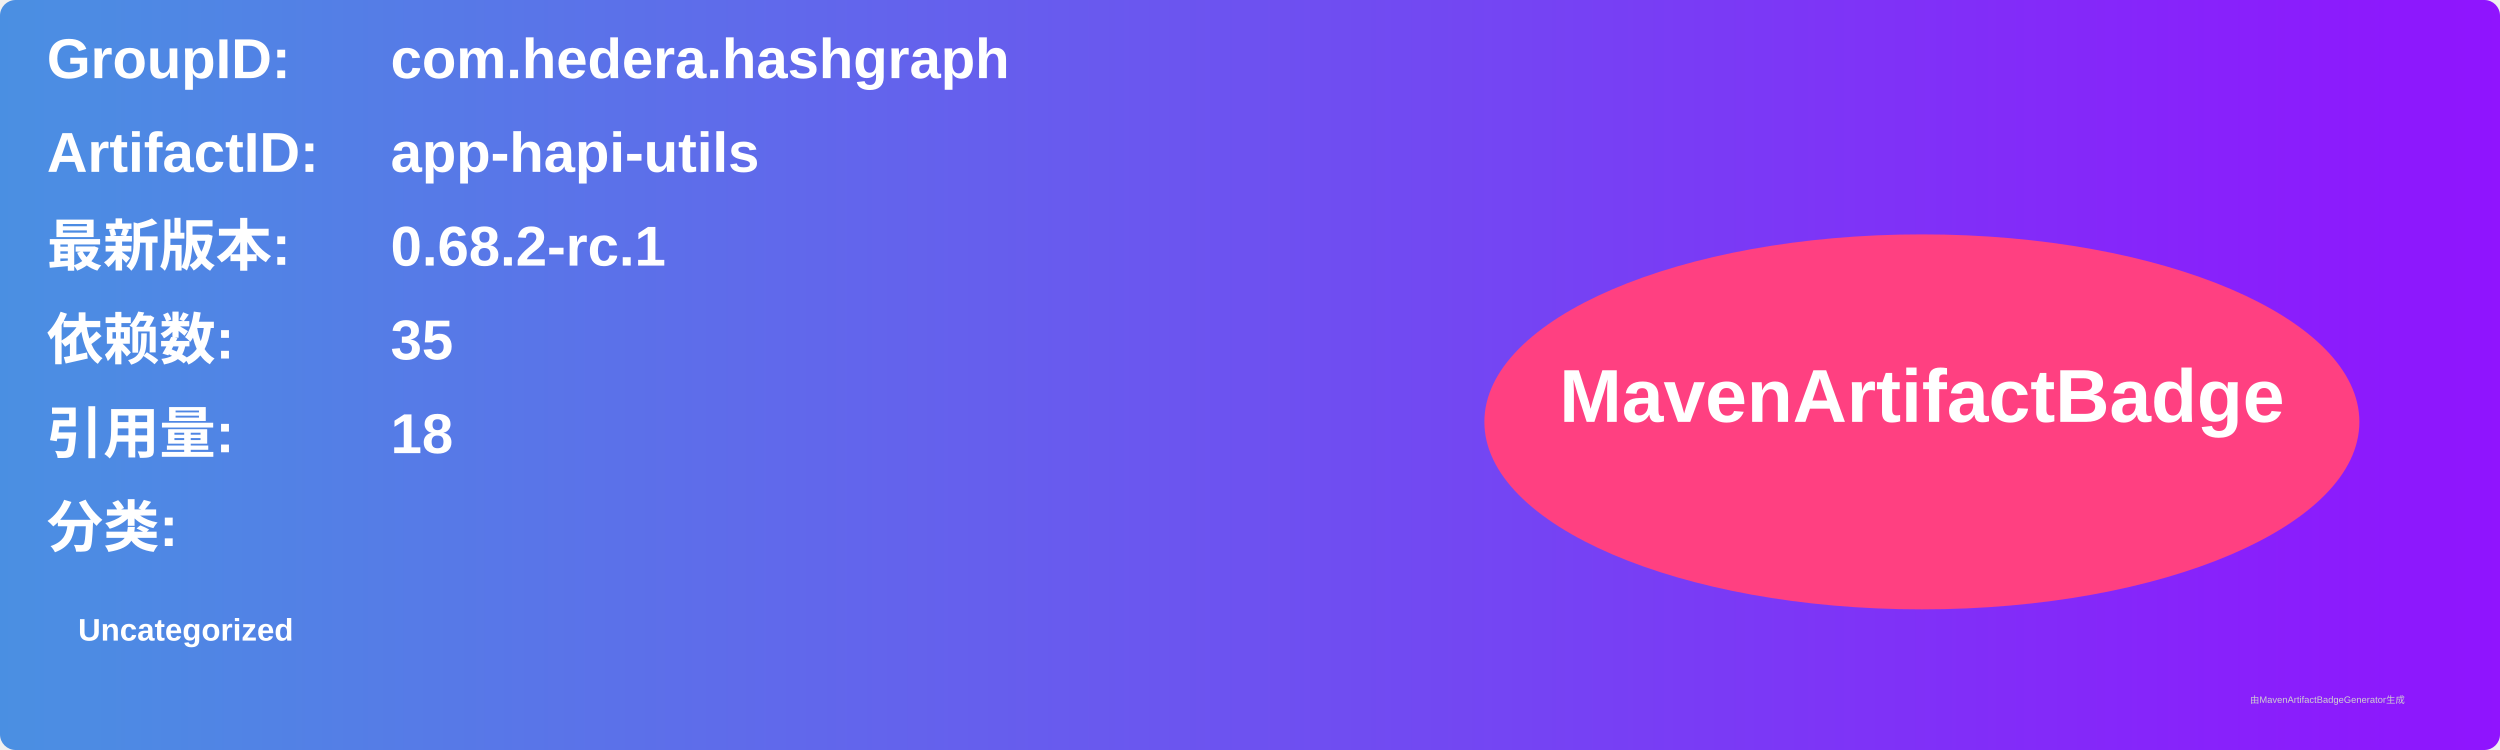
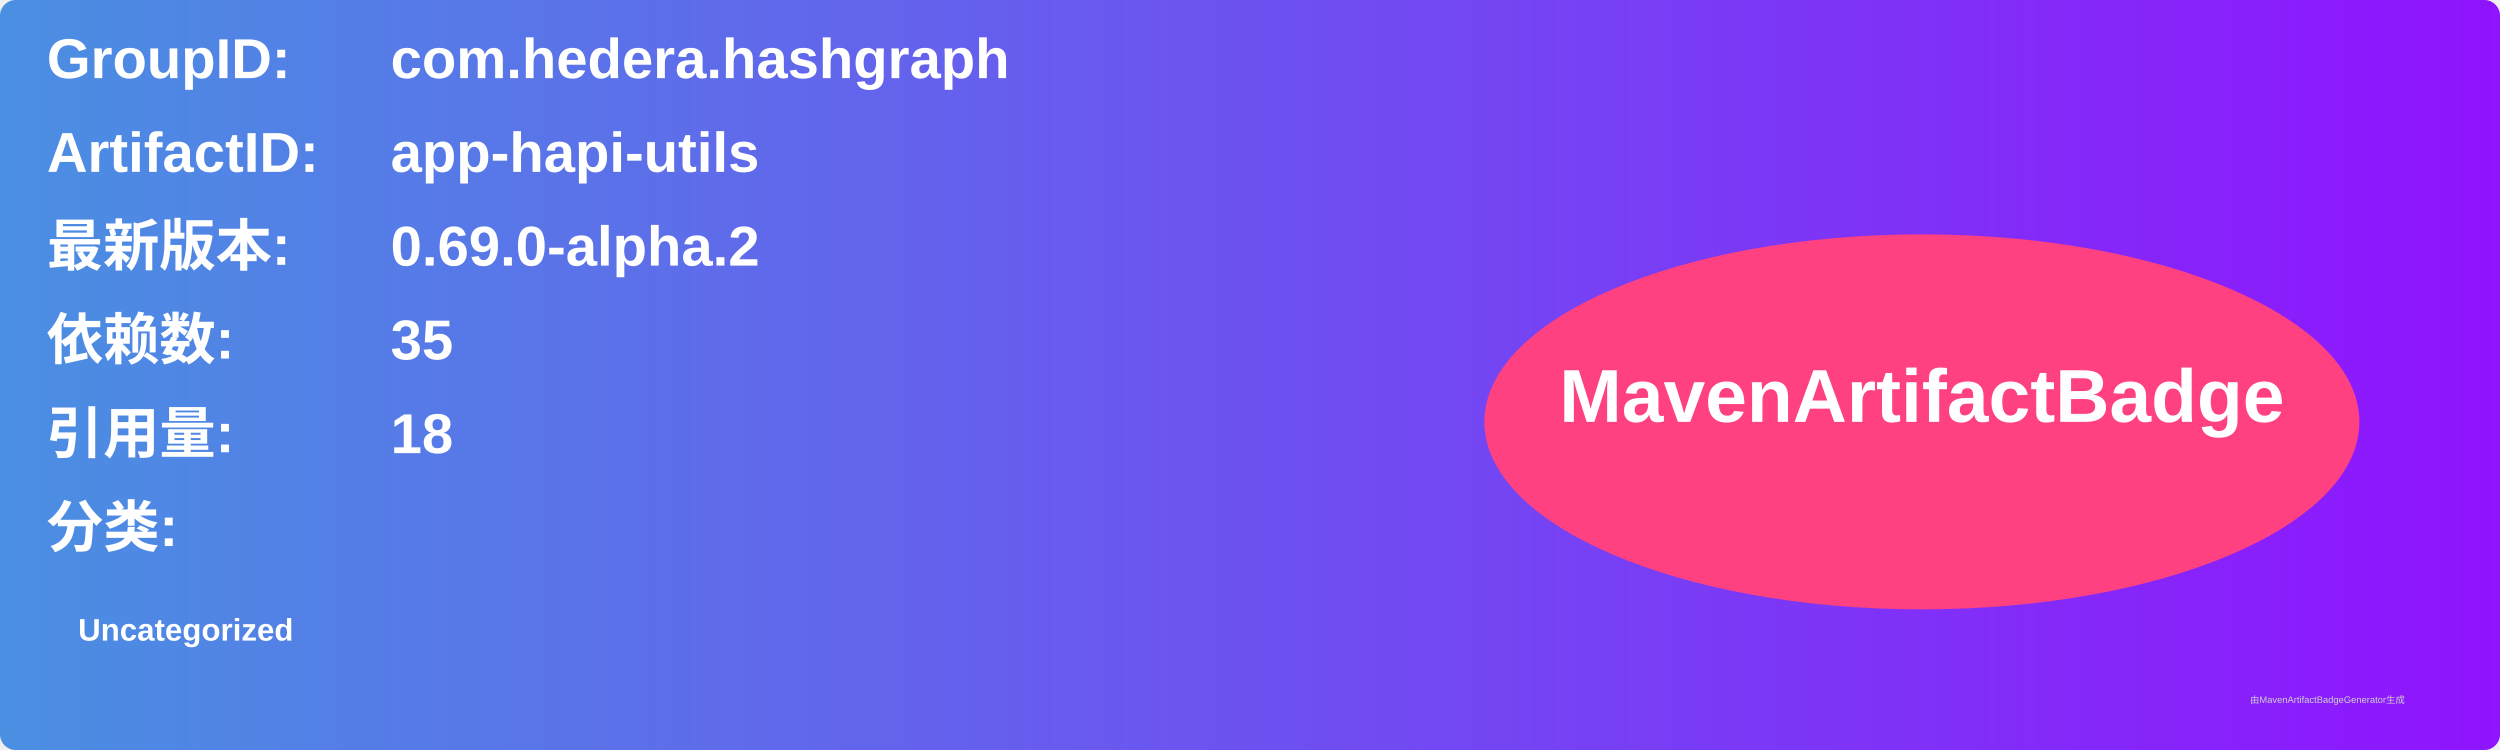
<svg xmlns="http://www.w3.org/2000/svg" width="800" height="240" viewBox="0 0 800 240">
  <linearGradient id="grad" x1="0%" y1="0%" x2="100%" y2="0%">
    <stop offset="0%" stop-color="#4a90e2" />
    <stop offset="100%" stop-color="#9013fe" />
  </linearGradient>
  <rect width="100%" height="100%" rx="5" ry="5" fill="url(#grad)" />
  <g transform="translate(15, 15)">
    <text x="0" y="10" font-family="Arial" font-size="18" fill="white" font-weight="bold" width="260">GroupID:</text>
    <text x="110" y="10" font-family="Arial" font-size="18" fill="white" font-weight="bold" width="460">com.hedera.hashgraph</text>
    <text x="0" y="40" font-family="Arial" font-size="18" fill="white" font-weight="bold" width="260">ArtifactID:</text>
    <text x="110" y="40" font-family="Arial" font-size="18" fill="white" font-weight="bold" width="460">app-hapi-utils</text>
    <text x="0" y="70" font-family="Arial" font-size="18" fill="white" font-weight="bold">最新版本:</text>
    <text x="110" y="70" font-family="Arial" font-size="18" fill="white" font-weight="bold">
-       <tspan font-weight="bold">0.68.2-rc.1</tspan>
+       <tspan font-weight="bold">0.69.0-alpha.2</tspan>
    </text>
    <text x="0" y="100" font-family="Arial" font-size="18" fill="white" font-weight="bold">依赖数: </text>
    <text x="110" y="100" font-family="Arial" font-size="18" fill="white">
      <tspan font-weight="bold">35</tspan>
    </text>
    <text x="0" y="130" font-family="Arial" font-size="18" fill="white" font-weight="bold">引用量: </text>
    <text x="110" y="130" font-family="Arial" font-size="18" fill="white">
      <tspan font-weight="bold">18</tspan>
    </text>
    <text x="0" y="160" font-family="Arial" font-size="18" fill="white" font-weight="bold">分类:</text>
    <text x="10" y="190" font-family="Arial" font-size="10" fill="white">
      <tspan font-weight="bold">Uncategorized</tspan>
    </text>
    <ellipse cx="600" cy="120" rx="140" ry="60" fill="#ff4081" />
    <text x="600" y="120" text-anchor="middle" font-family="Arial" font-size="24" fill="white" font-weight="bold">MavenArtifactBadge</text>
  </g>
  <text x="720" y="225" font-family="Arial" font-size="3" fill="#d0d0d0">由MavenArtifactBadgeGenerator生成</text>
</svg>
